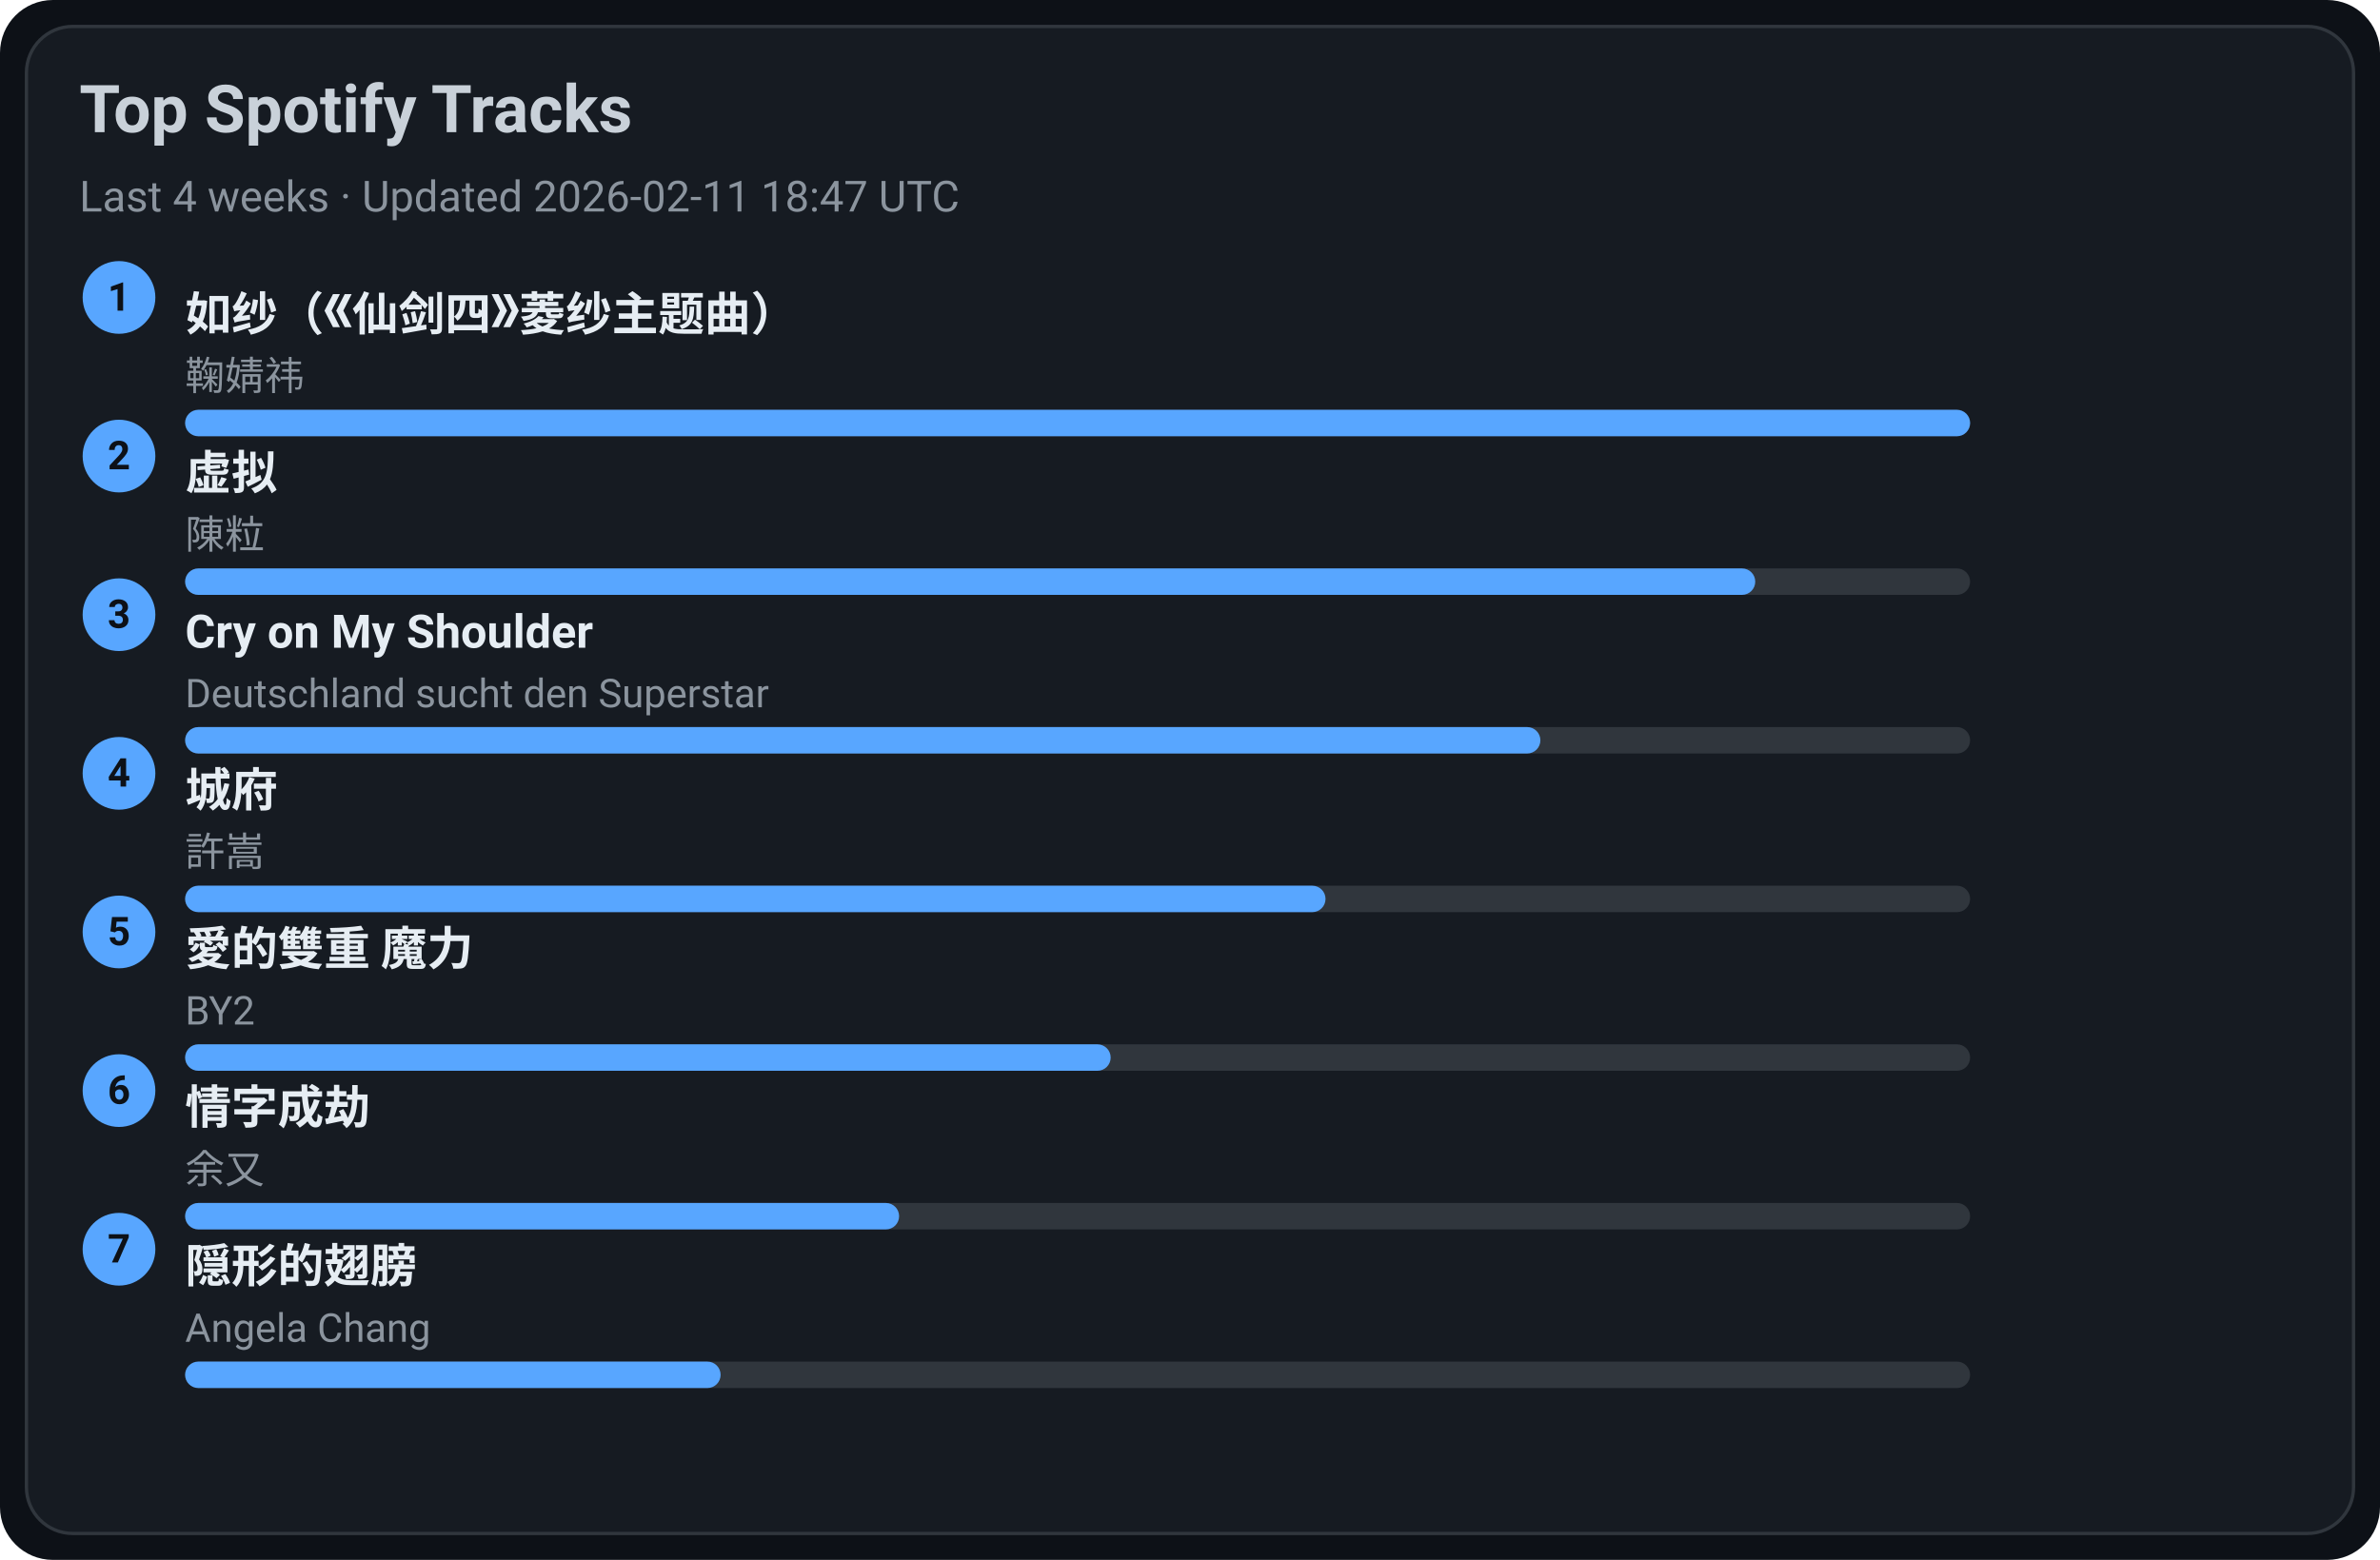
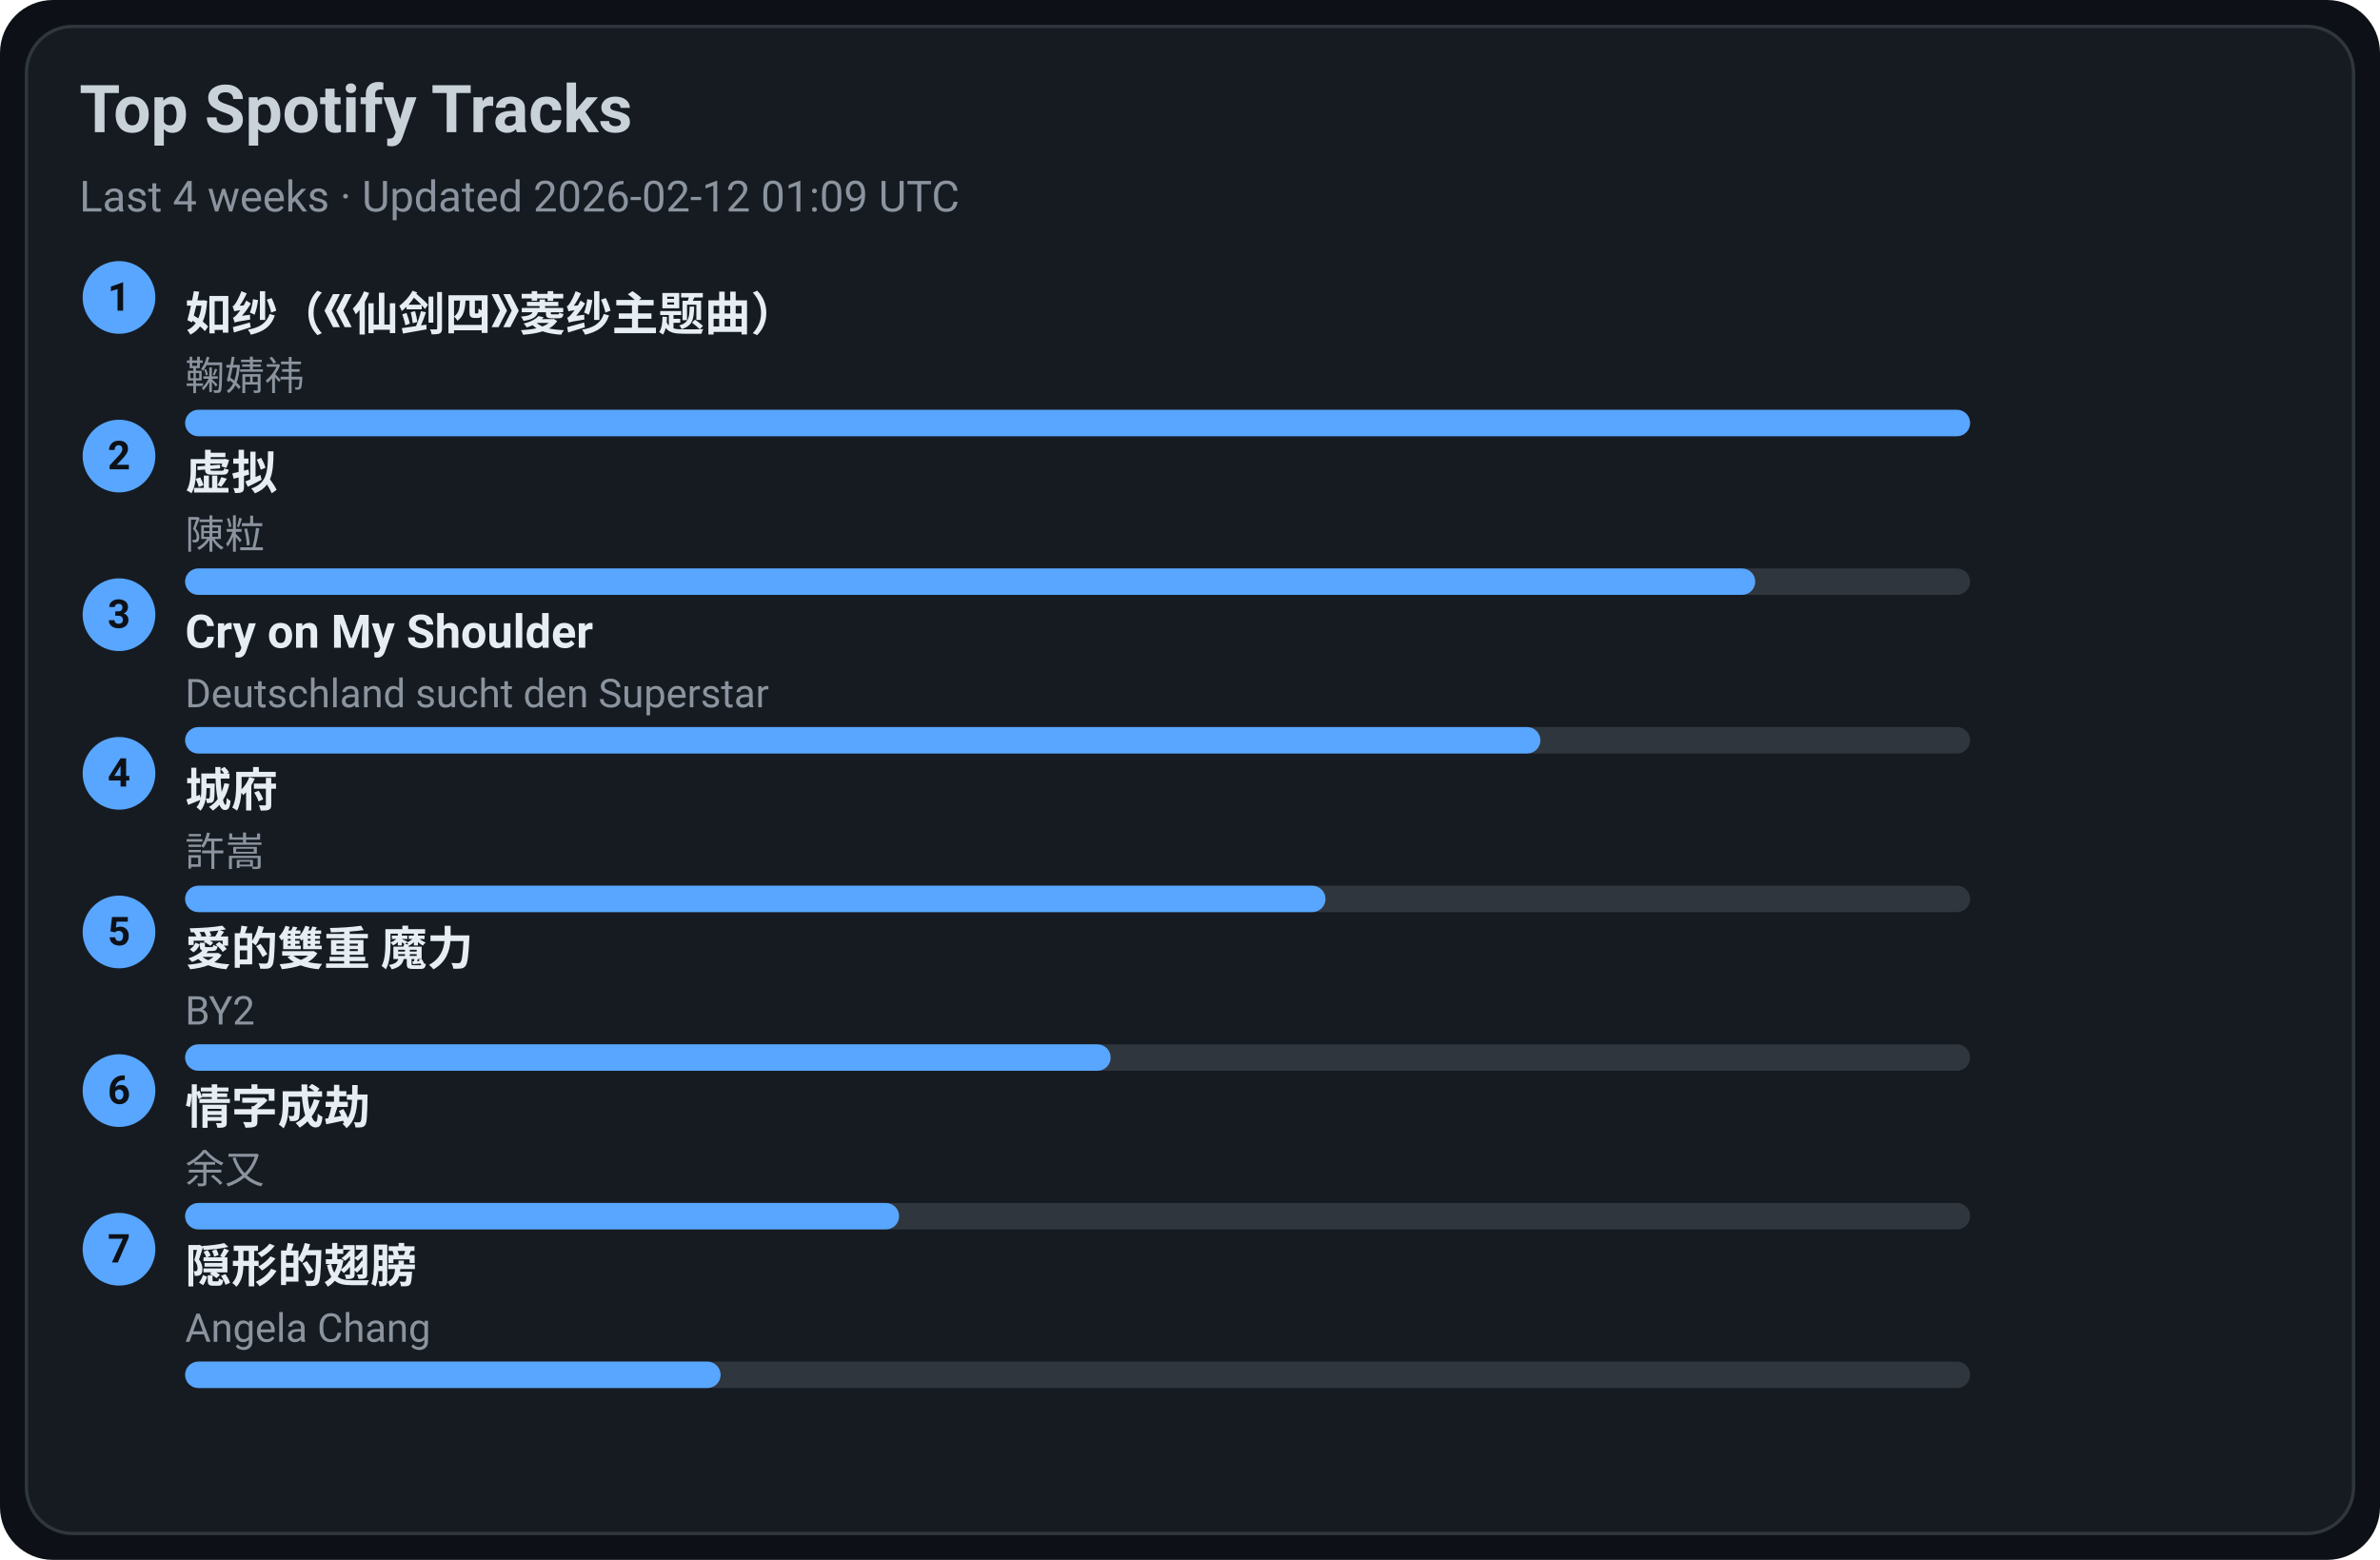
<svg xmlns="http://www.w3.org/2000/svg" width="720" height="472" viewBox="0 0 720 472">
  <style>text{font-family:-apple-system,BlinkMacSystemFont,Segoe UI,Roboto,Ubuntu,Helvetica Neue,Arial,Noto Sans,sans-serif}</style>
  <rect width="720" height="472" rx="16" fill="#0d1117" />
  <rect x="8" y="8" width="704" height="456" rx="14" fill="#161b22" stroke="#30363d" />
  <text x="24" y="40" font-size="20" fill="#c9d1d9" font-weight="600">Top Spotify Tracks</text>
-   <text x="24" y="64" font-size="13" fill="#8b949e">Last 4 weeks · Updated 2026-02-11 18:47 UTC</text>
+   <text x="24" y="64" font-size="13" fill="#8b949e">Last 4 weeks · Updated 2026-02-12 01:09 UTC</text>
  <circle cx="36" cy="90" r="11" fill="#58a6ff" />
  <text x="36" y="94" text-anchor="middle" font-size="12" fill="#0d1117" font-weight="700">1</text>
  <a href="https://open.spotify.com/track/69FUNgvEVkNbHq43lgvdme" target="_blank" rel="noopener noreferrer">
    <text x="56" y="100" font-size="14" fill="#e6edf3" font-weight="600">如纱（《仙剑四》菱纱主题曲）</text>
  </a>
  <text x="56" y="118" font-size="12" fill="#8b949e">鞠婧祎</text>
  <rect x="56" y="124" width="540" height="8" rx="4" fill="#30363d" />
  <rect x="56" y="124" width="540" height="8" rx="4" fill="#58a6ff" />
  <circle cx="36" cy="138" r="11" fill="#58a6ff" />
  <text x="36" y="142" text-anchor="middle" font-size="12" fill="#0d1117" font-weight="700">2</text>
  <a href="https://open.spotify.com/track/5l9sg05BhpfsdLfRvjGsAf" target="_blank" rel="noopener noreferrer">
    <text x="56" y="148" font-size="14" fill="#e6edf3" font-weight="600">虚拟</text>
  </a>
  <text x="56" y="166" font-size="12" fill="#8b949e">陳粒</text>
  <rect x="56" y="172" width="540" height="8" rx="4" fill="#30363d" />
  <rect x="56" y="172" width="475" height="8" rx="4" fill="#58a6ff" />
  <circle cx="36" cy="186" r="11" fill="#58a6ff" />
  <text x="36" y="190" text-anchor="middle" font-size="12" fill="#0d1117" font-weight="700">3</text>
  <a href="https://open.spotify.com/track/6usmG2MoD0C0Lc2pNgCVWV" target="_blank" rel="noopener noreferrer">
    <text x="56" y="196" font-size="14" fill="#e6edf3" font-weight="600">Cry on My Shoulder</text>
  </a>
  <text x="56" y="214" font-size="12" fill="#8b949e">Deutschland sucht den Superstar</text>
  <rect x="56" y="220" width="540" height="8" rx="4" fill="#30363d" />
  <rect x="56" y="220" width="410" height="8" rx="4" fill="#58a6ff" />
  <circle cx="36" cy="234" r="11" fill="#58a6ff" />
  <text x="36" y="238" text-anchor="middle" font-size="12" fill="#0d1117" font-weight="700">4</text>
  <a href="https://open.spotify.com/track/4AmlSf7hye0QVpnHCcEoEw" target="_blank" rel="noopener noreferrer">
    <text x="56" y="244" font-size="14" fill="#e6edf3" font-weight="600">城府</text>
  </a>
  <text x="56" y="262" font-size="12" fill="#8b949e">許嵩</text>
  <rect x="56" y="268" width="540" height="8" rx="4" fill="#30363d" />
  <rect x="56" y="268" width="345" height="8" rx="4" fill="#58a6ff" />
  <circle cx="36" cy="282" r="11" fill="#58a6ff" />
  <text x="36" y="286" text-anchor="middle" font-size="12" fill="#0d1117" font-weight="700">5</text>
  <a href="https://open.spotify.com/track/0yYmS4k3R0TTdDhvOBxRVp" target="_blank" rel="noopener noreferrer">
    <text x="56" y="292" font-size="14" fill="#e6edf3" font-weight="600">愛的雙重 魔力</text>
  </a>
  <text x="56" y="310" font-size="12" fill="#8b949e">BY2</text>
  <rect x="56" y="316" width="540" height="8" rx="4" fill="#30363d" />
  <rect x="56" y="316" width="280" height="8" rx="4" fill="#58a6ff" />
  <circle cx="36" cy="330" r="11" fill="#58a6ff" />
  <text x="36" y="334" text-anchor="middle" font-size="12" fill="#0d1117" font-weight="700">6</text>
  <a href="https://open.spotify.com/track/6PLof7Z5mvbp9im83J4m3m" target="_blank" rel="noopener noreferrer">
    <text x="56" y="340" font-size="14" fill="#e6edf3" font-weight="600">情字成劫</text>
  </a>
  <text x="56" y="358" font-size="12" fill="#8b949e">余又</text>
  <rect x="56" y="364" width="540" height="8" rx="4" fill="#30363d" />
  <rect x="56" y="364" width="216" height="8" rx="4" fill="#58a6ff" />
  <circle cx="36" cy="378" r="11" fill="#58a6ff" />
  <text x="36" y="382" text-anchor="middle" font-size="12" fill="#0d1117" font-weight="700">7</text>
  <a href="https://open.spotify.com/track/6Tv5ukQ3xK8WHxJgWMM6vM" target="_blank" rel="noopener noreferrer">
    <text x="56" y="388" font-size="14" fill="#e6edf3" font-weight="600">隠形的翅膀</text>
  </a>
  <text x="56" y="406" font-size="12" fill="#8b949e">Angela Chang</text>
  <rect x="56" y="412" width="540" height="8" rx="4" fill="#30363d" />
  <rect x="56" y="412" width="162" height="8" rx="4" fill="#58a6ff" />
</svg>
